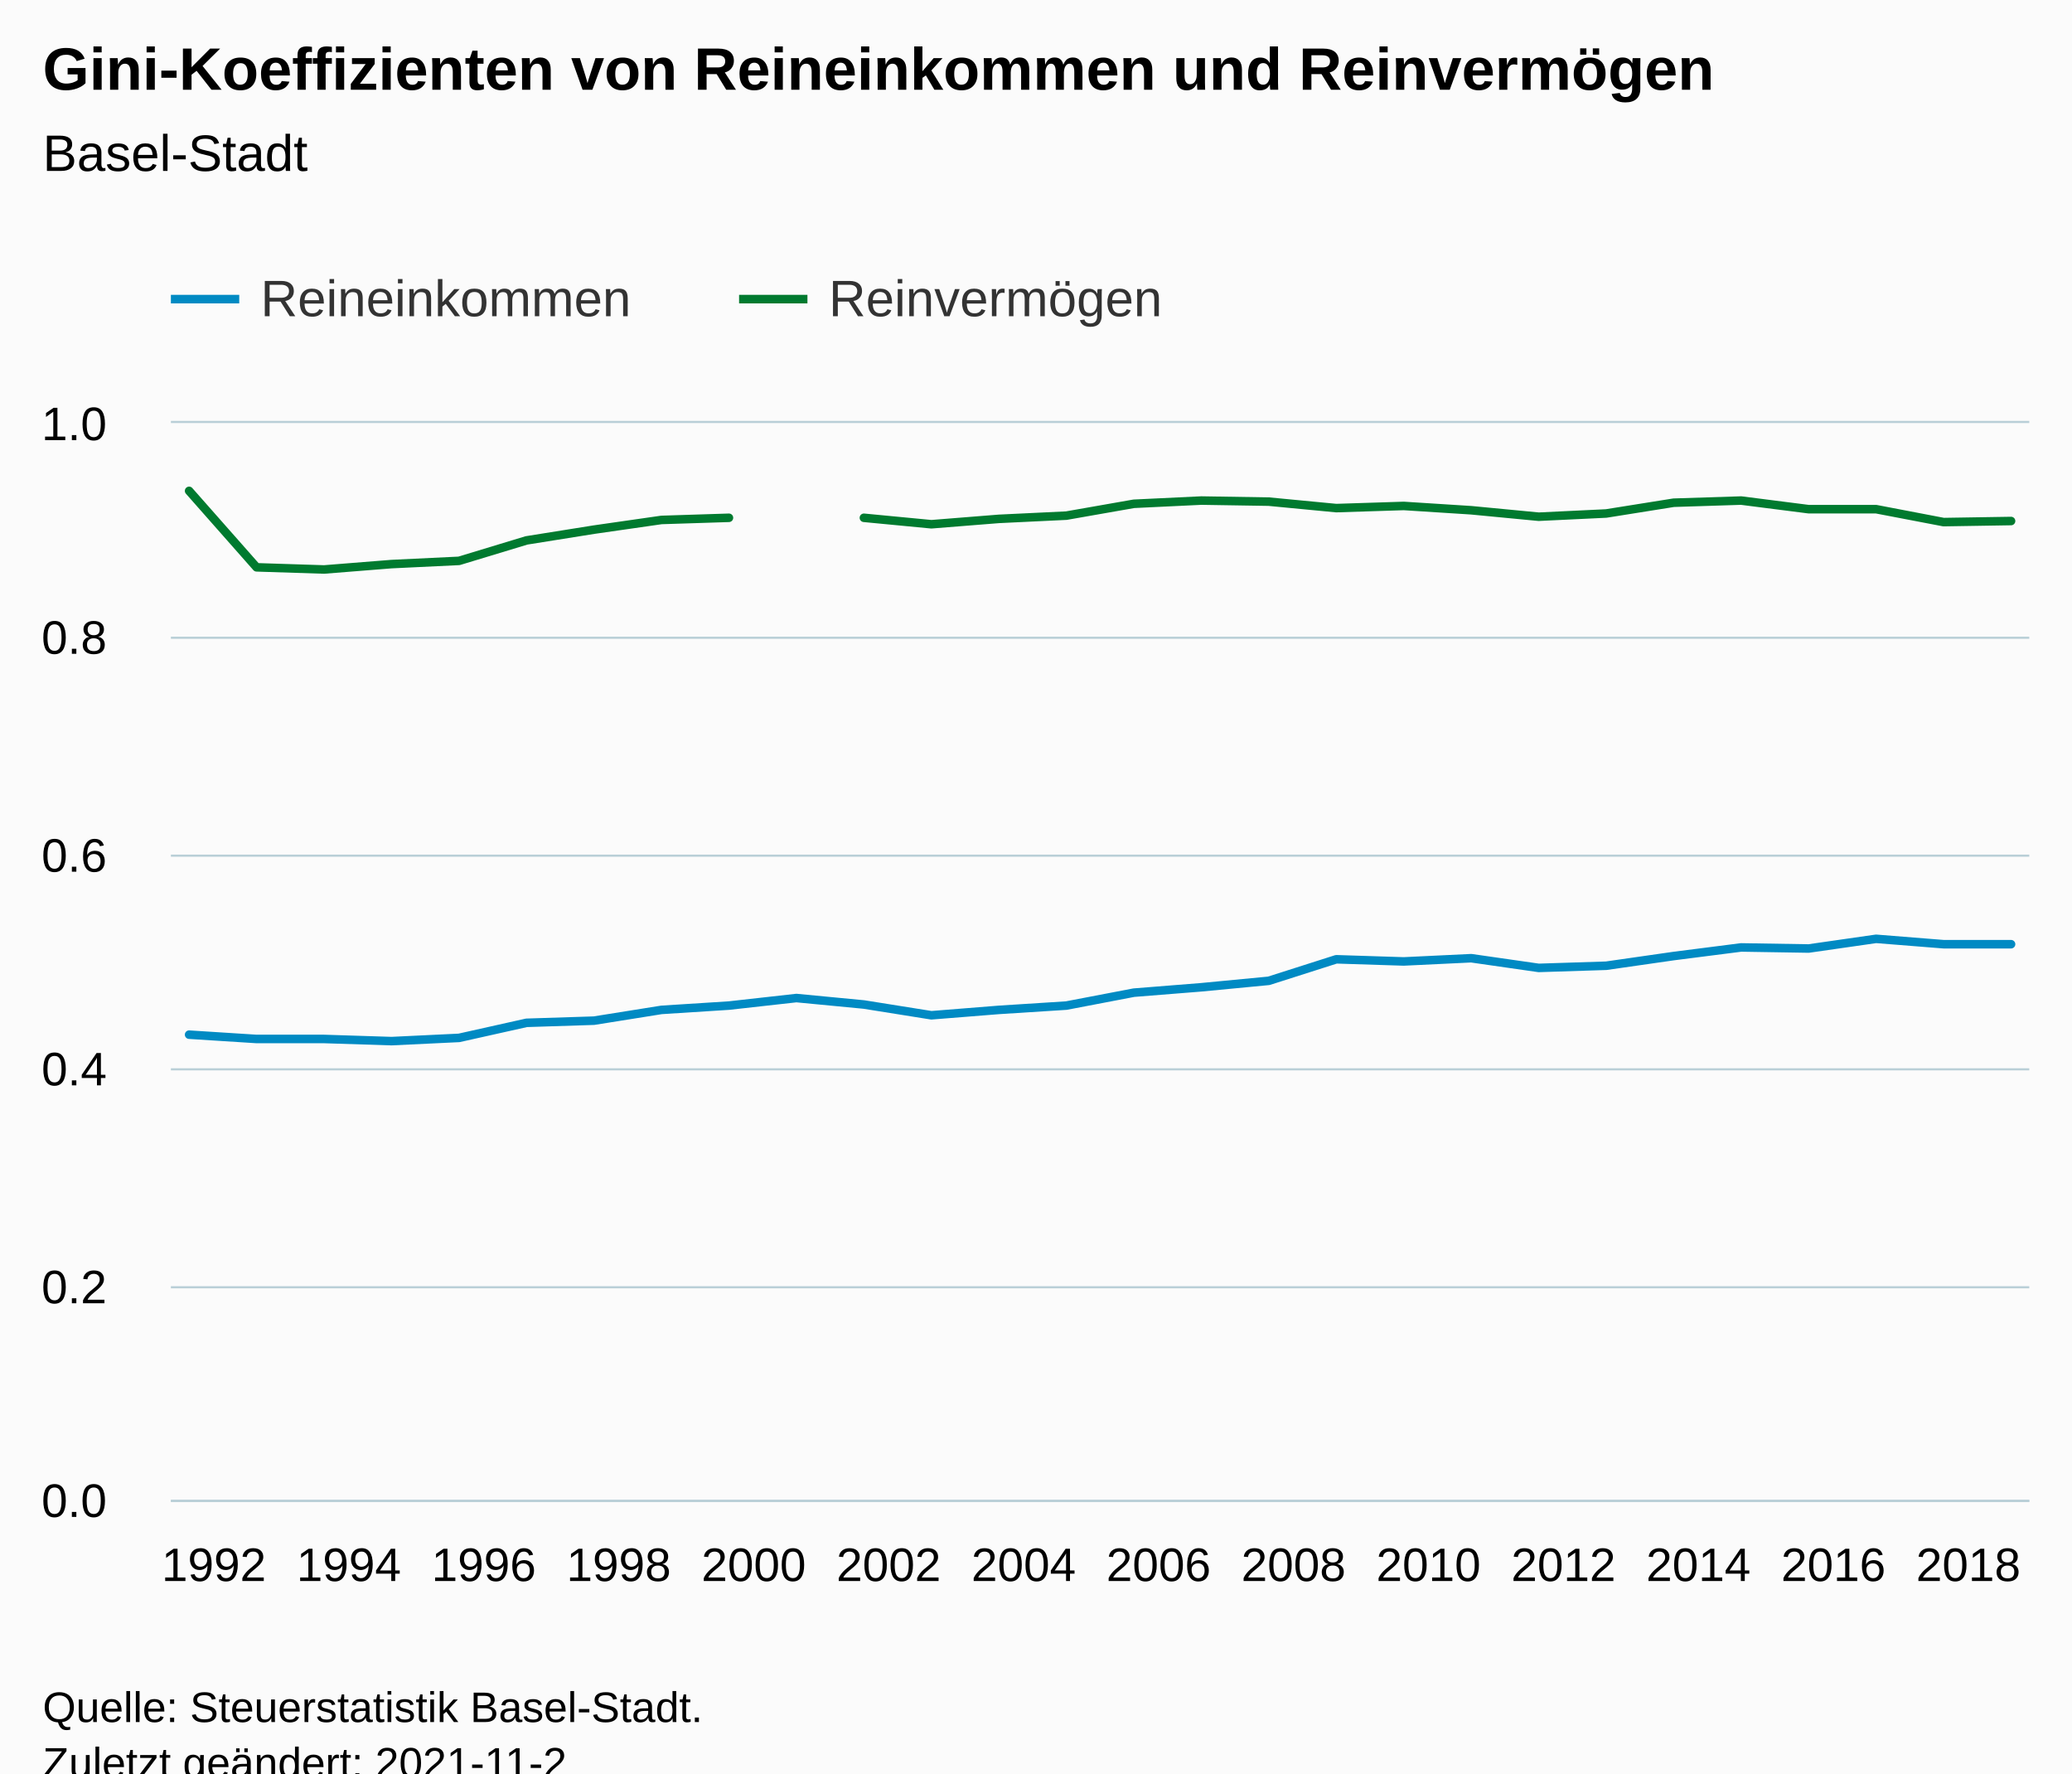
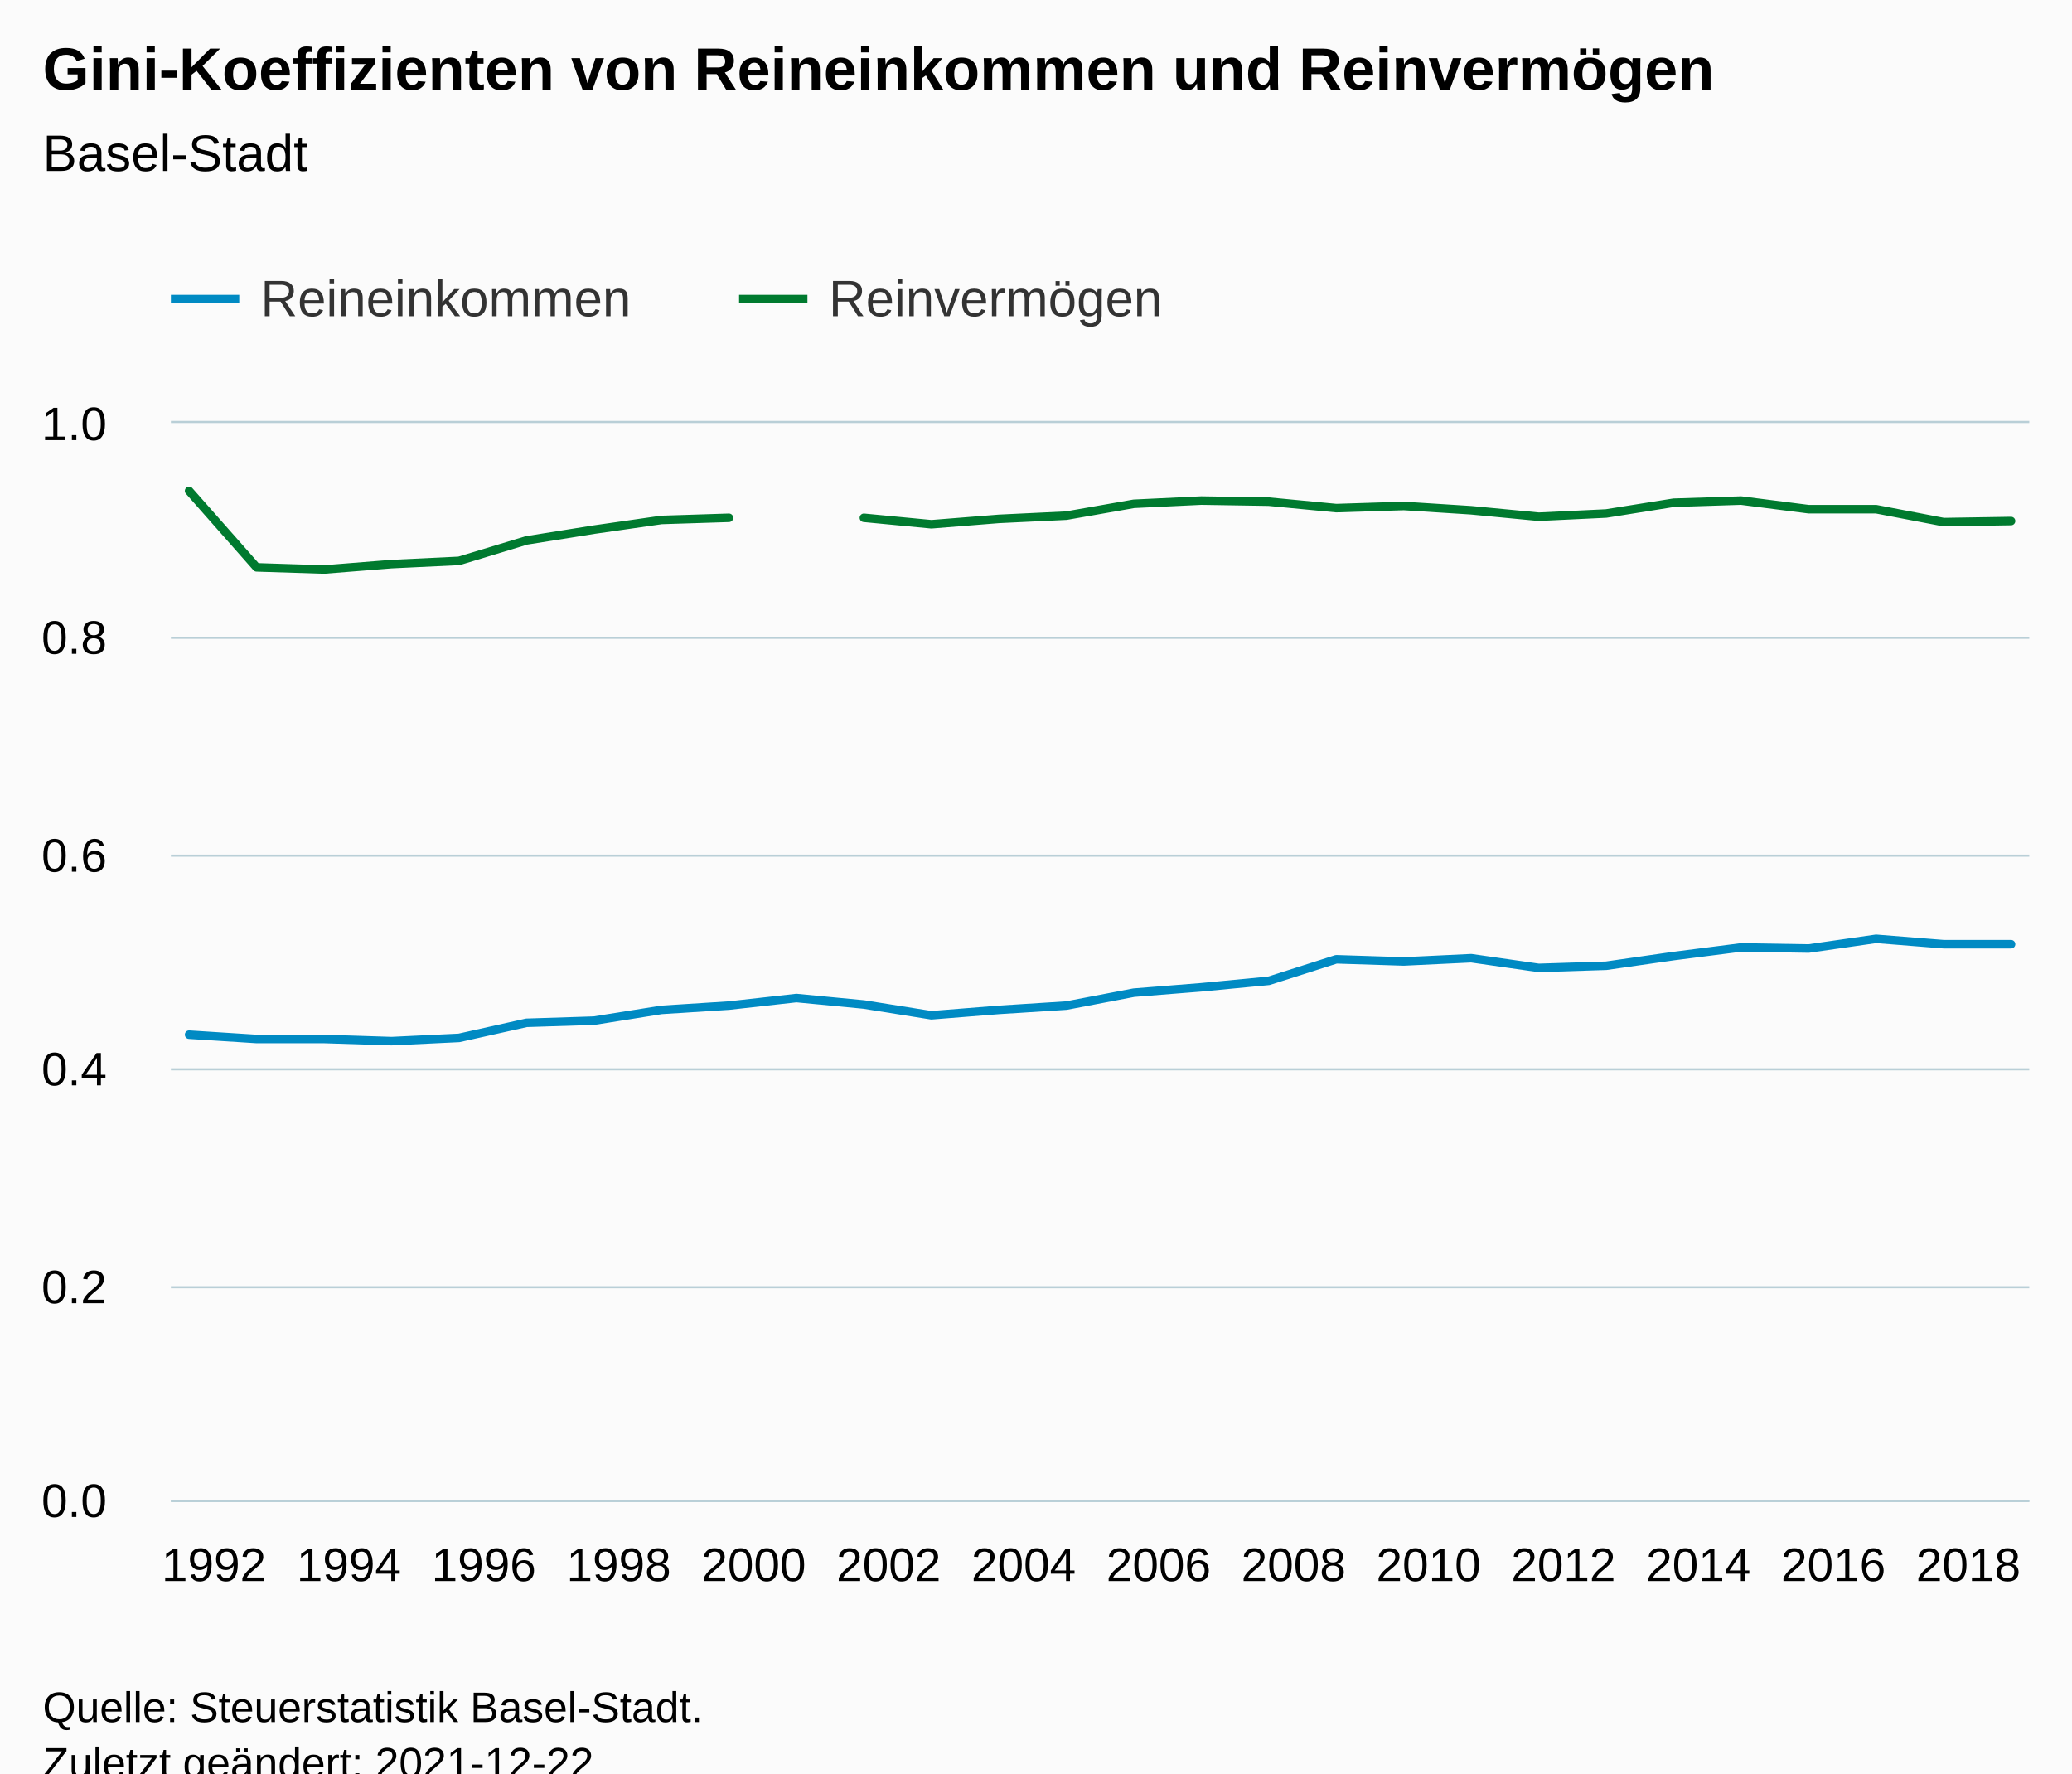
<svg xmlns="http://www.w3.org/2000/svg" version="1.1" class="highcharts-root" style="font-family:Arial;font-size:12px;" viewBox="0 0 485 415">
  <defs>
-     <clipPath id="highcharts-pb4rjbz-63-">
+     <clipPath id="highcharts-3intc14-63-">
      <rect x="0" y="0" width="435" height="252" fill="none" />
    </clipPath>
-     <clipPath id="highcharts-pb4rjbz-92-">
+     <clipPath id="highcharts-3intc14-92-">
      <rect x="0" y="0" width="435" height="252" fill="none" />
    </clipPath>
-     <clipPath id="highcharts-pb4rjbz-121-">
+     <clipPath id="highcharts-3intc14-121-">
      <rect x="40" y="99" width="435" height="252" fill="none" />
    </clipPath>
  </defs>
  <rect fill="#fbfbfb" class="highcharts-background" x="0" y="0" width="485" height="428" rx="0" ry="0" />
  <rect fill="none" class="highcharts-plot-background" x="40" y="99" width="435" height="252" />
  <g class="highcharts-pane-group" data-z-index="0" />
  <g class="highcharts-grid highcharts-xaxis-grid" data-z-index="1">
    <path fill="none" data-z-index="1" class="highcharts-grid-line" d="M 59.5 99 L 59.5 351" opacity="1" />
    <path fill="none" data-z-index="1" class="highcharts-grid-line" d="M 91.5 99 L 91.5 351" opacity="1" />
    <path fill="none" data-z-index="1" class="highcharts-grid-line" d="M 122.5 99 L 122.5 351" opacity="1" />
    <path fill="none" data-z-index="1" class="highcharts-grid-line" d="M 154.5 99 L 154.5 351" opacity="1" />
    <path fill="none" data-z-index="1" class="highcharts-grid-line" d="M 185.5 99 L 185.5 351" opacity="1" />
    <path fill="none" data-z-index="1" class="highcharts-grid-line" d="M 217.5 99 L 217.5 351" opacity="1" />
    <path fill="none" data-z-index="1" class="highcharts-grid-line" d="M 249.5 99 L 249.5 351" opacity="1" />
    <path fill="none" data-z-index="1" class="highcharts-grid-line" d="M 280.5 99 L 280.5 351" opacity="1" />
    <path fill="none" data-z-index="1" class="highcharts-grid-line" d="M 312.5 99 L 312.5 351" opacity="1" />
    <path fill="none" data-z-index="1" class="highcharts-grid-line" d="M 343.5 99 L 343.5 351" opacity="1" />
    <path fill="none" data-z-index="1" class="highcharts-grid-line" d="M 375.5 99 L 375.5 351" opacity="1" />
    <path fill="none" data-z-index="1" class="highcharts-grid-line" d="M 407.5 99 L 407.5 351" opacity="1" />
    <path fill="none" data-z-index="1" class="highcharts-grid-line" d="M 438.5 99 L 438.5 351" opacity="1" />
    <path fill="none" data-z-index="1" class="highcharts-grid-line" d="M 470.5 99 L 470.5 351" opacity="1" />
  </g>
  <g class="highcharts-grid highcharts-yaxis-grid" data-z-index="1">
    <path fill="none" stroke="#B9CFD7" stroke-width="0.5" data-z-index="1" class="highcharts-grid-line" d="M 40 351.25 L 475 351.25" opacity="1" />
    <path fill="none" stroke="#B9CFD7" stroke-width="0.5" data-z-index="1" class="highcharts-grid-line" d="M 40 301.25 L 475 301.25" opacity="1" />
    <path fill="none" stroke="#B9CFD7" stroke-width="0.5" data-z-index="1" class="highcharts-grid-line" d="M 40 250.25 L 475 250.25" opacity="1" />
    <path fill="none" stroke="#B9CFD7" stroke-width="0.5" data-z-index="1" class="highcharts-grid-line" d="M 40 200.25 L 475 200.25" opacity="1" />
    <path fill="none" stroke="#B9CFD7" stroke-width="0.5" data-z-index="1" class="highcharts-grid-line" d="M 40 149.25 L 475 149.25" opacity="1" />
    <path fill="none" stroke="#B9CFD7" stroke-width="0.5" data-z-index="1" class="highcharts-grid-line" d="M 40 98.75 L 475 98.75" opacity="1" />
  </g>
  <rect fill="none" class="highcharts-plot-border" data-z-index="1" x="40" y="99" width="435" height="252" />
  <g class="highcharts-axis highcharts-xaxis" data-z-index="2">
    <path fill="none" class="highcharts-axis-line" stroke="#B9CFD7" stroke-width="0.5" data-z-index="7" d="M 40 351.25 L 475 351.25" />
  </g>
  <g class="highcharts-axis highcharts-yaxis" data-z-index="2">
    <path fill="none" class="highcharts-axis-line" data-z-index="7" d="M 40 99 L 40 351" />
  </g>
  <g class="highcharts-series-group" data-z-index="3">
-     <g class="highcharts-series highcharts-series-0 highcharts-line-series" data-z-index="0.1" opacity="1" transform="translate(40,99) scale(1 1)" clip-path="url(#highcharts-pb4rjbz-92-)">
+     <g class="highcharts-series highcharts-series-0 highcharts-line-series" data-z-index="0.1" opacity="1" transform="translate(40,99) scale(1 1)" clip-path="url(#highcharts-3intc14-92-)">
      <path fill="none" d="M 4.265 143.136 L 20.06 144.144 L 35.855 144.144 L 51.65 144.648 L 67.446 143.892 L 83.241 140.364 L 99.036 139.86 L 114.831 137.34 L 130.626 136.332 L 146.422 134.568 L 162.217 136.08 L 178.012 138.6 L 193.807 137.34 L 209.602 136.332 L 225.398 133.308 L 241.193 132.048 L 256.988 130.536 L 272.783 125.496 L 288.578 126 L 304.374 125.244 L 320.169 127.512 L 335.964 127.008 L 351.759 124.74 L 367.554 122.724 L 383.35 122.976 L 399.145 120.708 L 414.94 121.968 L 430.735 121.968" class="highcharts-graph" data-z-index="1" stroke="#008AC3" stroke-width="2" stroke-linejoin="round" stroke-linecap="round" />
    </g>
    <g class="highcharts-markers highcharts-series-0 highcharts-line-series" data-z-index="0.1" opacity="1" transform="translate(40,99) scale(1 1)" clip-path="none" />
-     <g class="highcharts-series highcharts-series-1 highcharts-line-series" data-z-index="0.1" opacity="1" transform="translate(40,99) scale(1 1)" clip-path="url(#highcharts-pb4rjbz-92-)">
+     <g class="highcharts-series highcharts-series-1 highcharts-line-series" data-z-index="0.1" opacity="1" transform="translate(40,99) scale(1 1)" clip-path="url(#highcharts-3intc14-92-)">
      <path fill="none" d="M 4.265 15.876 L 20.06 33.768 L 35.855 34.272 L 51.65 33.012 L 67.446 32.256 L 83.241 27.468 L 99.036 24.948 L 114.831 22.68 L 130.626 22.176 M 162.217 22.176 L 178.012 23.688 L 193.807 22.428 L 209.602 21.672 L 225.398 18.9 L 241.193 18.144 L 256.988 18.396 L 272.783 19.908 L 288.578 19.404 L 304.374 20.412 L 320.169 21.924 L 335.964 21.168 L 351.759 18.648 L 367.554 18.144 L 383.35 20.16 L 399.145 20.16 L 414.94 23.184 L 430.735 22.932" class="highcharts-graph" data-z-index="1" stroke="#007A2F" stroke-width="2" stroke-linejoin="round" stroke-linecap="round" />
    </g>
    <g class="highcharts-markers highcharts-series-1 highcharts-line-series" data-z-index="0.1" opacity="1" transform="translate(40,99) scale(1 1)" clip-path="none" />
  </g>
  <text x="10" text-anchor="start" class="highcharts-title" data-z-index="4" style="color:#000000;font-size:14px;font-weight:bold;fill:#000000;" y="21">
    <tspan>Gini-Koeffizienten von Reineinkommen und Reinvermögen</tspan>
  </text>
  <text x="10" text-anchor="start" class="highcharts-subtitle" data-z-index="4" style="color:#000000;font-size:12px;font-weight:normal;fill:#000000;" y="40">
    <tspan>Basel-Stadt</tspan>
  </text>
  <text x="10" text-anchor="start" class="highcharts-caption" data-z-index="4" style="color:#666666;fill:#666666;" y="385" />
  <g class="highcharts-legend" data-z-index="7" transform="translate(32,56)">
    <rect fill="none" class="highcharts-legend-box" rx="0" ry="0" x="0" y="0" width="251" height="31" visibility="visible" />
    <g data-z-index="1">
      <g>
        <g class="highcharts-legend-item highcharts-line-series highcharts-color-undefined highcharts-series-0" data-z-index="1" transform="translate(8,3)">
          <path fill="none" d="M 0 11 L 16 11" class="highcharts-graph" stroke="#008AC3" stroke-width="2" />
          <text x="21" style="color:#333333;cursor:pointer;font-size:12px;font-weight:normal;fill:#333333;" text-anchor="start" data-z-index="2" y="15">
            <tspan>Reineinkommen</tspan>
          </text>
        </g>
        <g class="highcharts-legend-item highcharts-line-series highcharts-color-undefined highcharts-series-1" data-z-index="1" transform="translate(141,3)">
          <path fill="none" d="M 0 11 L 16 11" class="highcharts-graph" stroke="#007A2F" stroke-width="2" />
          <text x="21" y="15" style="color:#333333;cursor:pointer;font-size:12px;font-weight:normal;fill:#333333;" text-anchor="start" data-z-index="2">
            <tspan>Reinvermögen</tspan>
          </text>
        </g>
      </g>
    </g>
  </g>
  <g class="highcharts-axis-labels highcharts-xaxis-labels" data-z-index="7">
    <text x="50.06" style="color:#000000;cursor:default;font-size:11px;fill:#000000;" text-anchor="middle" transform="translate(0,0)" y="370" opacity="1">1992</text>
    <text x="81.65" style="color:#000000;cursor:default;font-size:11px;fill:#000000;" text-anchor="middle" transform="translate(0,0)" y="370" opacity="1">1994</text>
    <text x="113.241" style="color:#000000;cursor:default;font-size:11px;fill:#000000;" text-anchor="middle" transform="translate(0,0)" y="370" opacity="1">1996</text>
    <text x="144.831" style="color:#000000;cursor:default;font-size:11px;fill:#000000;" text-anchor="middle" transform="translate(0,0)" y="370" opacity="1">1998</text>
    <text x="176.422" style="color:#000000;cursor:default;font-size:11px;fill:#000000;" text-anchor="middle" transform="translate(0,0)" y="370" opacity="1">2000</text>
    <text x="208.012" style="color:#000000;cursor:default;font-size:11px;fill:#000000;" text-anchor="middle" transform="translate(0,0)" y="370" opacity="1">2002</text>
    <text x="239.602" style="color:#000000;cursor:default;font-size:11px;fill:#000000;" text-anchor="middle" transform="translate(0,0)" y="370" opacity="1">2004</text>
    <text x="271.193" style="color:#000000;cursor:default;font-size:11px;fill:#000000;" text-anchor="middle" transform="translate(0,0)" y="370" opacity="1">2006</text>
    <text x="302.783" style="color:#000000;cursor:default;font-size:11px;fill:#000000;" text-anchor="middle" transform="translate(0,0)" y="370" opacity="1">2008</text>
    <text x="334.374" style="color:#000000;cursor:default;font-size:11px;fill:#000000;" text-anchor="middle" transform="translate(0,0)" y="370" opacity="1">2010</text>
    <text x="365.964" style="color:#000000;cursor:default;font-size:11px;fill:#000000;" text-anchor="middle" transform="translate(0,0)" y="370" opacity="1">2012</text>
    <text x="397.554" style="color:#000000;cursor:default;font-size:11px;fill:#000000;" text-anchor="middle" transform="translate(0,0)" y="370" opacity="1">2014</text>
    <text x="429.145" style="color:#000000;cursor:default;font-size:11px;fill:#000000;" text-anchor="middle" transform="translate(0,0)" y="370" opacity="1">2016</text>
    <text x="460.735" style="color:#000000;cursor:default;font-size:11px;fill:#000000;" text-anchor="middle" transform="translate(0,0)" y="370" opacity="1">2018</text>
  </g>
  <g class="highcharts-axis-labels highcharts-yaxis-labels" data-z-index="7">
    <text x="25" style="color:#000000;cursor:default;font-size:11px;fill:#000000;" text-anchor="end" transform="translate(0,0)" y="355" opacity="1">0.0</text>
    <text x="25" style="color:#000000;cursor:default;font-size:11px;fill:#000000;" text-anchor="end" transform="translate(0,0)" y="305" opacity="1">0.2</text>
    <text x="25" style="color:#000000;cursor:default;font-size:11px;fill:#000000;" text-anchor="end" transform="translate(0,0)" y="254" opacity="1">0.4</text>
    <text x="25" style="color:#000000;cursor:default;font-size:11px;fill:#000000;" text-anchor="end" transform="translate(0,0)" y="204" opacity="1">0.6</text>
    <text x="25" style="color:#000000;cursor:default;font-size:11px;fill:#000000;" text-anchor="end" transform="translate(0,0)" y="153" opacity="1">0.8</text>
    <text x="25" style="color:#000000;cursor:default;font-size:11px;fill:#000000;" text-anchor="end" transform="translate(0,0)" y="103" opacity="1">1.0</text>
  </g>
  <text x="10" class="highcharts-credits" text-anchor="start" data-z-index="8" style="cursor:default;color:#000000;font-size:10px;fill:#000000;" y="403">
    <tspan>Quelle: Steuerstatistik Basel-Stadt.</tspan>
-     <tspan x="10" dy="13">Zuletzt geändert: 2021-11-2</tspan>
+     <tspan x="10" dy="13">Zuletzt geändert: 2021-12-22</tspan>
  </text>
-   <g class="highcharts-control-points" data-z-index="99" clip-path="url(#highcharts-pb4rjbz-121-)" />
+   <g class="highcharts-control-points" data-z-index="99" clip-path="url(#highcharts-3intc14-121-)" />
</svg>
